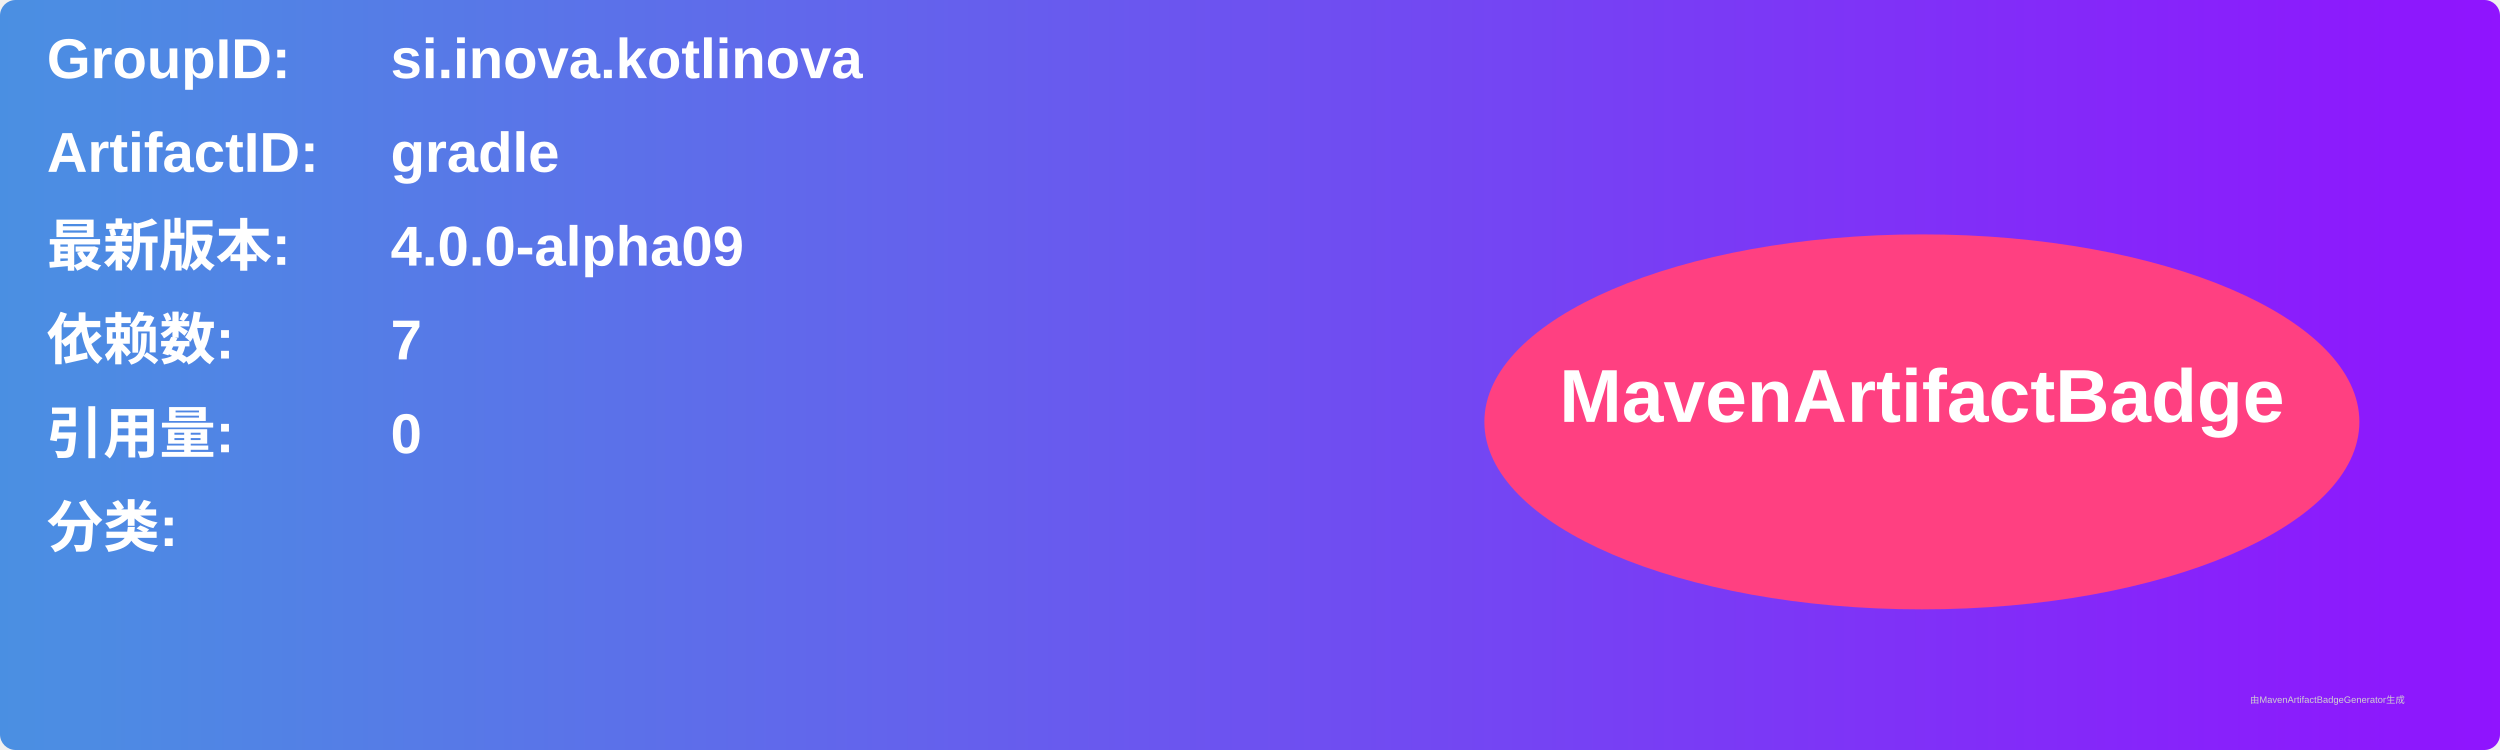
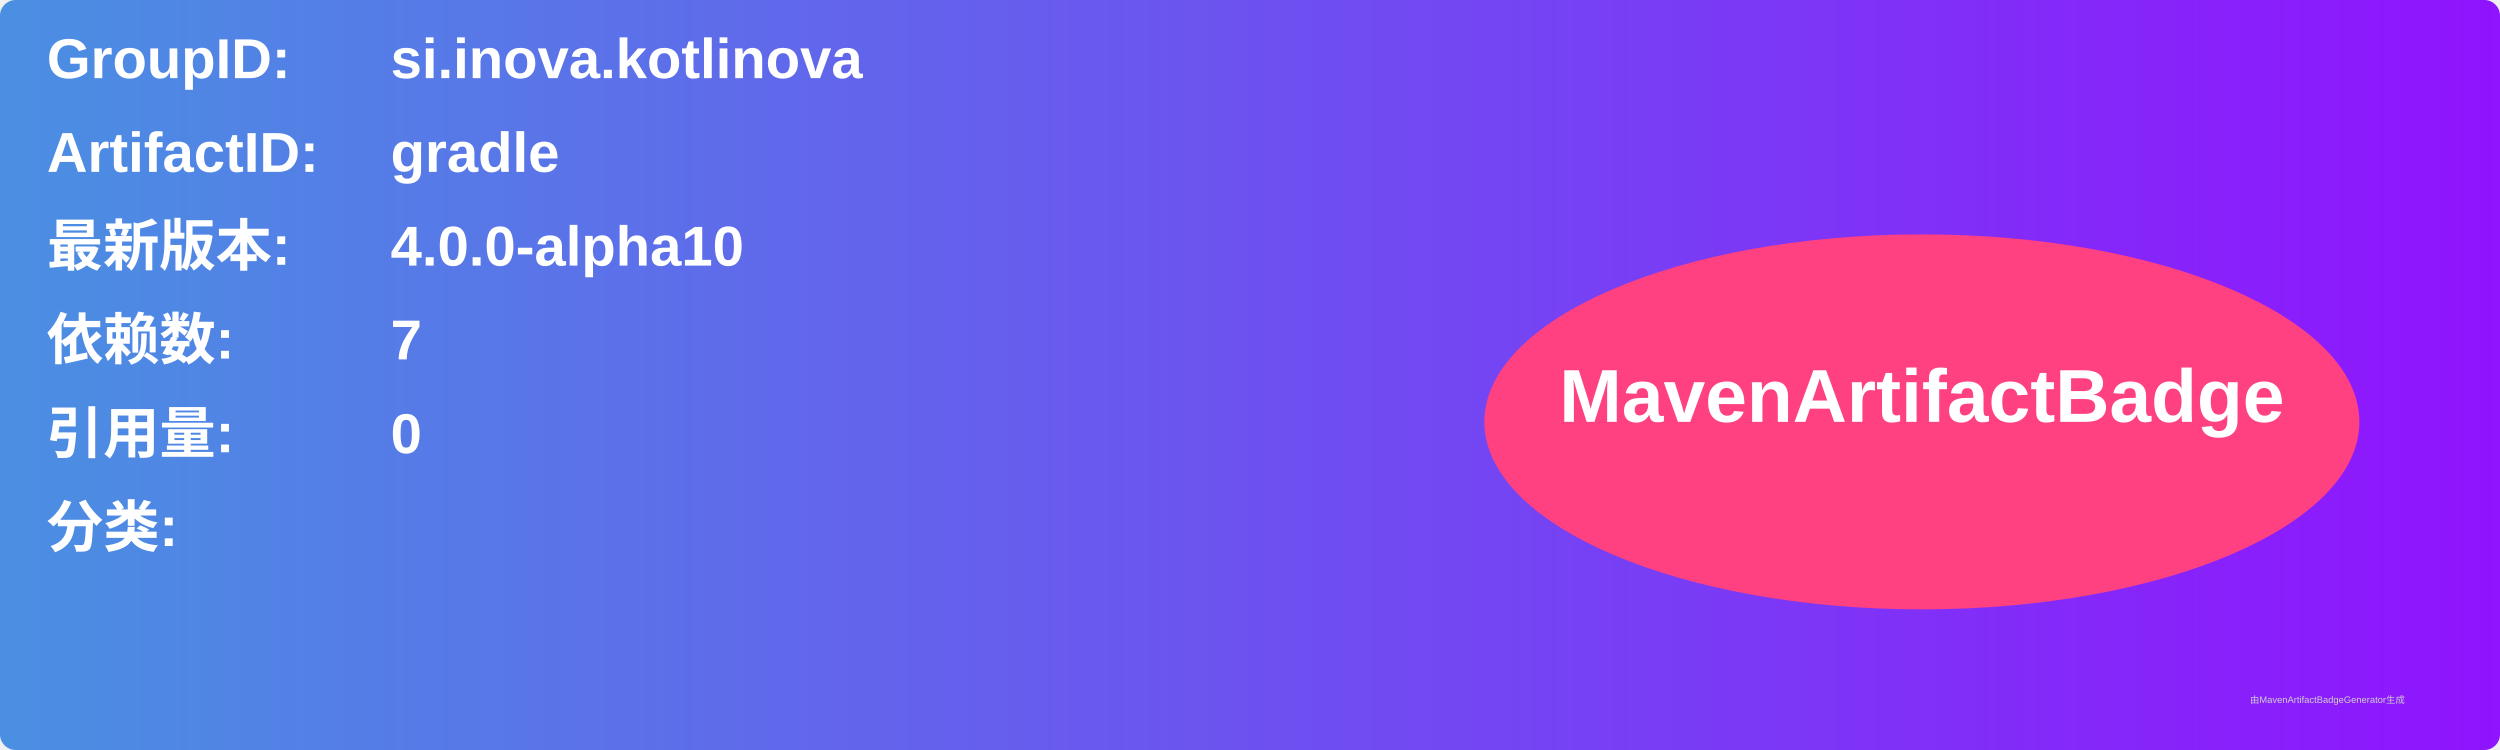
<svg xmlns="http://www.w3.org/2000/svg" width="800" height="240" viewBox="0 0 800 240">
  <linearGradient id="grad" x1="0%" y1="0%" x2="100%" y2="0%">
    <stop offset="0%" stop-color="#4a90e2" />
    <stop offset="100%" stop-color="#9013fe" />
  </linearGradient>
  <rect width="100%" height="100%" rx="5" ry="5" fill="url(#grad)" />
  <g transform="translate(15, 15)">
    <text x="0" y="10" font-family="Arial" font-size="18" fill="white" font-weight="bold" width="260">GroupID:</text>
    <text x="110" y="10" font-family="Arial" font-size="18" fill="white" font-weight="bold" width="460">si.inova.kotlinova</text>
    <text x="0" y="40" font-family="Arial" font-size="18" fill="white" font-weight="bold" width="260">ArtifactID:</text>
    <text x="110" y="40" font-family="Arial" font-size="18" fill="white" font-weight="bold" width="460">gradle</text>
    <text x="0" y="70" font-family="Arial" font-size="18" fill="white" font-weight="bold">最新版本:</text>
    <text x="110" y="70" font-family="Arial" font-size="18" fill="white" font-weight="bold">
-       <tspan font-weight="bold">4.0.0-alpha09</tspan>
+       <tspan font-weight="bold">4.0.0-alpha10</tspan>
    </text>
    <text x="0" y="100" font-family="Arial" font-size="18" fill="white" font-weight="bold">依赖数: </text>
    <text x="110" y="100" font-family="Arial" font-size="18" fill="white">
      <tspan font-weight="bold">7</tspan>
    </text>
    <text x="0" y="130" font-family="Arial" font-size="18" fill="white" font-weight="bold">引用量: </text>
    <text x="110" y="130" font-family="Arial" font-size="18" fill="white">
      <tspan font-weight="bold">0</tspan>
    </text>
    <text x="0" y="160" font-family="Arial" font-size="18" fill="white" font-weight="bold">分类:</text>
    <text x="10" y="190" font-family="Arial" font-size="10" fill="white">
      <tspan font-weight="bold" />
    </text>
    <ellipse cx="600" cy="120" rx="140" ry="60" fill="#ff4081" />
    <text x="600" y="120" text-anchor="middle" font-family="Arial" font-size="24" fill="white" font-weight="bold">MavenArtifactBadge</text>
  </g>
  <text x="720" y="225" font-family="Arial" font-size="3" fill="#d0d0d0">由MavenArtifactBadgeGenerator生成</text>
</svg>
